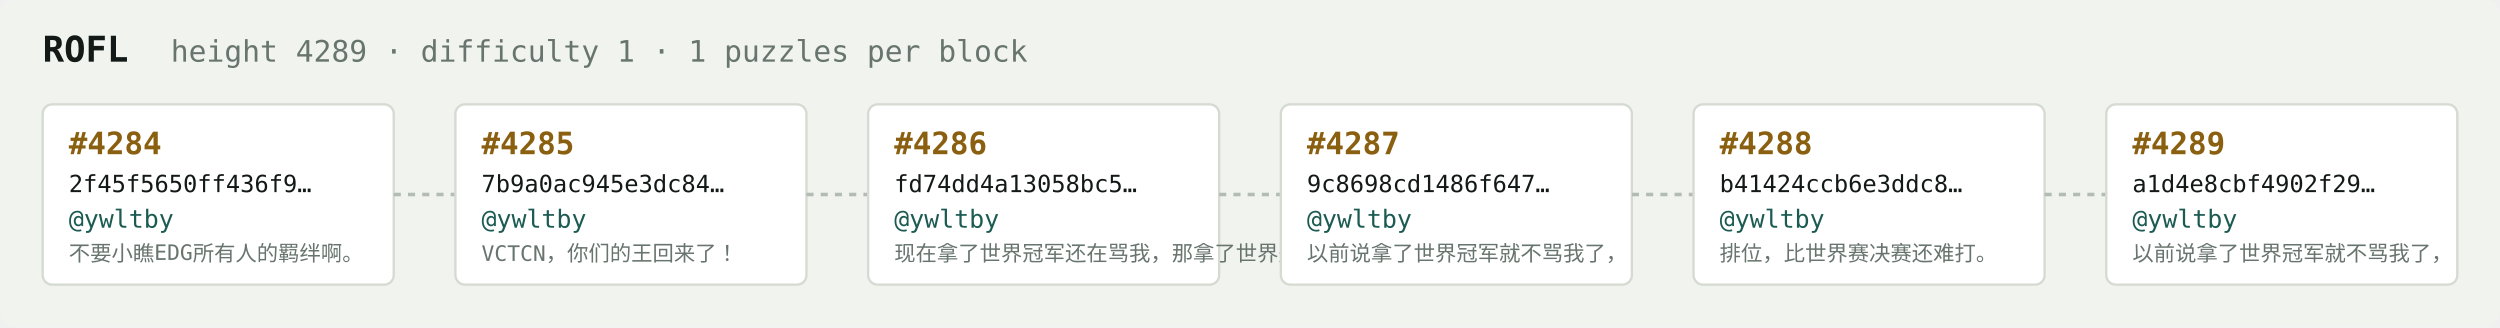
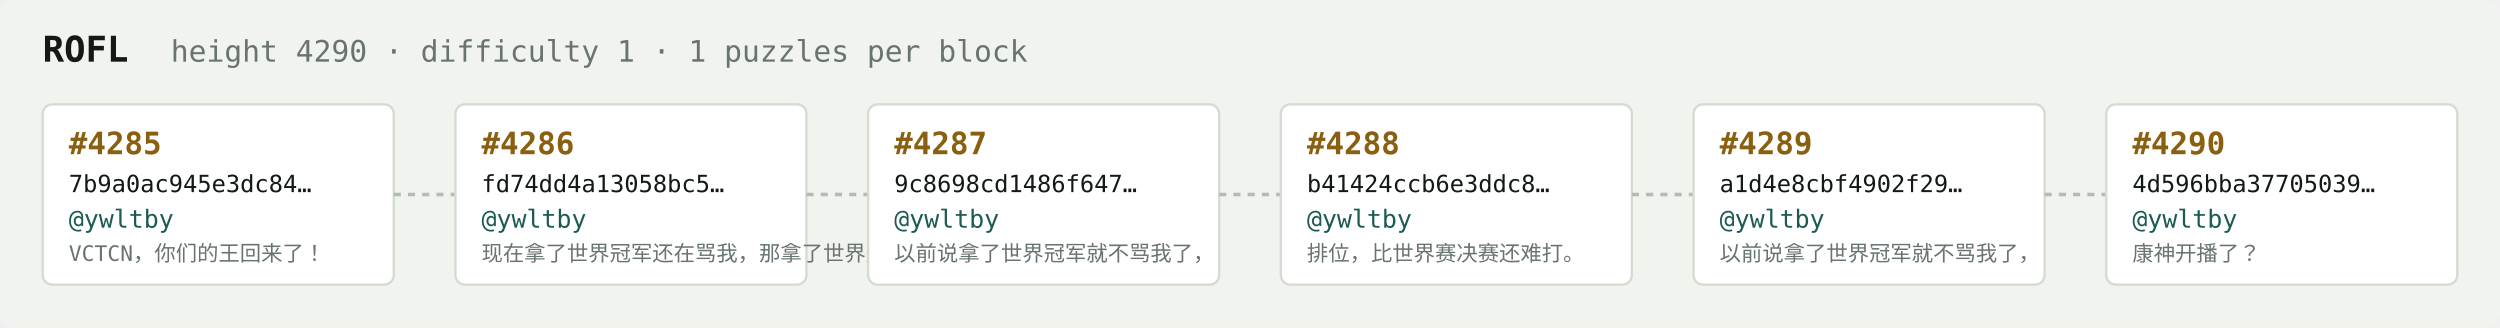
<svg xmlns="http://www.w3.org/2000/svg" width="1054" height="138" viewBox="0 0 1054 138" font-family="ui-monospace,SFMono-Regular,Menlo,monospace">
  <rect fill="#f1f3ef" width="1054" height="138" rx="6" />
  <text x="18" y="26" fill="#121916" font-size="15" font-weight="700">ROFL</text>
-   <text x="72" y="26" fill="#68746e" font-size="12.5">height 4289 · difficulty 1 · 1 puzzles per block</text>
+   <text x="72" y="26" fill="#68746e" font-size="12.5">height 4290 · difficulty 1 · 1 puzzles per block</text>
  <rect x="18" y="44" width="148" height="76" rx="4" fill="#ffffff" stroke="#d5dbd2" stroke-width="1" />
-   <text x="29" y="65" fill="#8a5f10" font-size="13" font-weight="700">#4284</text>
-   <text x="29" y="81" fill="#121916" font-size="10">2f45f5650ff436f9…</text>
+   <text x="29" y="65" fill="#8a5f10" font-size="13" font-weight="700">#4285</text>
+   <text x="29" y="81" fill="#121916" font-size="10">7b9a0ac945e3dc84…</text>
  <text x="29" y="96" fill="#1c5b52" font-size="10.5">@ywltby</text>
-   <text x="29" y="110" fill="#68746e" font-size="9">不要小瞧EDG所有人的羁绊啊。</text>
+   <text x="29" y="110" fill="#68746e" font-size="9">VCTCN，你们的王回来了！</text>
  <line x1="166" y1="82.0" x2="192" y2="82.0" stroke="#b3bcb4" stroke-width="1.5" stroke-dasharray="3 3" />
  <rect x="192" y="44" width="148" height="76" rx="4" fill="#ffffff" stroke="#d5dbd2" stroke-width="1" />
-   <text x="203" y="65" fill="#8a5f10" font-size="13" font-weight="700">#4285</text>
-   <text x="203" y="81" fill="#121916" font-size="10">7b9a0ac945e3dc84…</text>
+   <text x="203" y="65" fill="#8a5f10" font-size="13" font-weight="700">#4286</text>
+   <text x="203" y="81" fill="#121916" font-size="10">fd74dd4a13058bc5…</text>
  <text x="203" y="96" fill="#1c5b52" font-size="10.5">@ywltby</text>
-   <text x="203" y="110" fill="#68746e" font-size="9">VCTCN，你们的王回来了！</text>
+   <text x="203" y="110" fill="#68746e" font-size="9">现在拿了世界冠军还在骂我，那拿了世界冠军有…</text>
  <line x1="340" y1="82.0" x2="366" y2="82.0" stroke="#b3bcb4" stroke-width="1.5" stroke-dasharray="3 3" />
  <rect x="366" y="44" width="148" height="76" rx="4" fill="#ffffff" stroke="#d5dbd2" stroke-width="1" />
-   <text x="377" y="65" fill="#8a5f10" font-size="13" font-weight="700">#4286</text>
-   <text x="377" y="81" fill="#121916" font-size="10">fd74dd4a13058bc5…</text>
+   <text x="377" y="65" fill="#8a5f10" font-size="13" font-weight="700">#4287</text>
+   <text x="377" y="81" fill="#121916" font-size="10">9c8698cd1486f647…</text>
  <text x="377" y="96" fill="#1c5b52" font-size="10.5">@ywltby</text>
-   <text x="377" y="110" fill="#68746e" font-size="9">现在拿了世界冠军还在骂我，那拿了世界冠军有…</text>
+   <text x="377" y="110" fill="#68746e" font-size="9">以前说拿了世界冠军就不骂我了，</text>
  <line x1="514" y1="82.0" x2="540" y2="82.0" stroke="#b3bcb4" stroke-width="1.5" stroke-dasharray="3 3" />
  <rect x="540" y="44" width="148" height="76" rx="4" fill="#ffffff" stroke="#d5dbd2" stroke-width="1" />
-   <text x="551" y="65" fill="#8a5f10" font-size="13" font-weight="700">#4287</text>
-   <text x="551" y="81" fill="#121916" font-size="10">9c8698cd1486f647…</text>
+   <text x="551" y="65" fill="#8a5f10" font-size="13" font-weight="700">#4288</text>
+   <text x="551" y="81" fill="#121916" font-size="10">b41424ccb6e3ddc8…</text>
  <text x="551" y="96" fill="#1c5b52" font-size="10.5">@ywltby</text>
-   <text x="551" y="110" fill="#68746e" font-size="9">以前说拿了世界冠军就不骂我了，</text>
+   <text x="551" y="110" fill="#68746e" font-size="9">排位，比世界赛决赛还难打。</text>
  <line x1="688" y1="82.0" x2="714" y2="82.0" stroke="#b3bcb4" stroke-width="1.5" stroke-dasharray="3 3" />
  <rect x="714" y="44" width="148" height="76" rx="4" fill="#ffffff" stroke="#d5dbd2" stroke-width="1" />
-   <text x="725" y="65" fill="#8a5f10" font-size="13" font-weight="700">#4288</text>
-   <text x="725" y="81" fill="#121916" font-size="10">b41424ccb6e3ddc8…</text>
+   <text x="725" y="65" fill="#8a5f10" font-size="13" font-weight="700">#4289</text>
+   <text x="725" y="81" fill="#121916" font-size="10">a1d4e8cbf4902f29…</text>
  <text x="725" y="96" fill="#1c5b52" font-size="10.5">@ywltby</text>
-   <text x="725" y="110" fill="#68746e" font-size="9">排位，比世界赛决赛还难打。</text>
+   <text x="725" y="110" fill="#68746e" font-size="9">以前说拿了世界冠军就不骂我了，</text>
  <line x1="862" y1="82.0" x2="888" y2="82.0" stroke="#b3bcb4" stroke-width="1.5" stroke-dasharray="3 3" />
  <rect x="888" y="44" width="148" height="76" rx="4" fill="#ffffff" stroke="#d5dbd2" stroke-width="1" />
-   <text x="899" y="65" fill="#8a5f10" font-size="13" font-weight="700">#4289</text>
-   <text x="899" y="81" fill="#121916" font-size="10">a1d4e8cbf4902f29…</text>
+   <text x="899" y="65" fill="#8a5f10" font-size="13" font-weight="700">#4290</text>
+   <text x="899" y="81" fill="#121916" font-size="10">4d596bba37705039…</text>
  <text x="899" y="96" fill="#1c5b52" font-size="10.5">@ywltby</text>
-   <text x="899" y="110" fill="#68746e" font-size="9">以前说拿了世界冠军就不骂我了，</text>
+   <text x="899" y="110" fill="#68746e" font-size="9">康神开播了？</text>
</svg>
